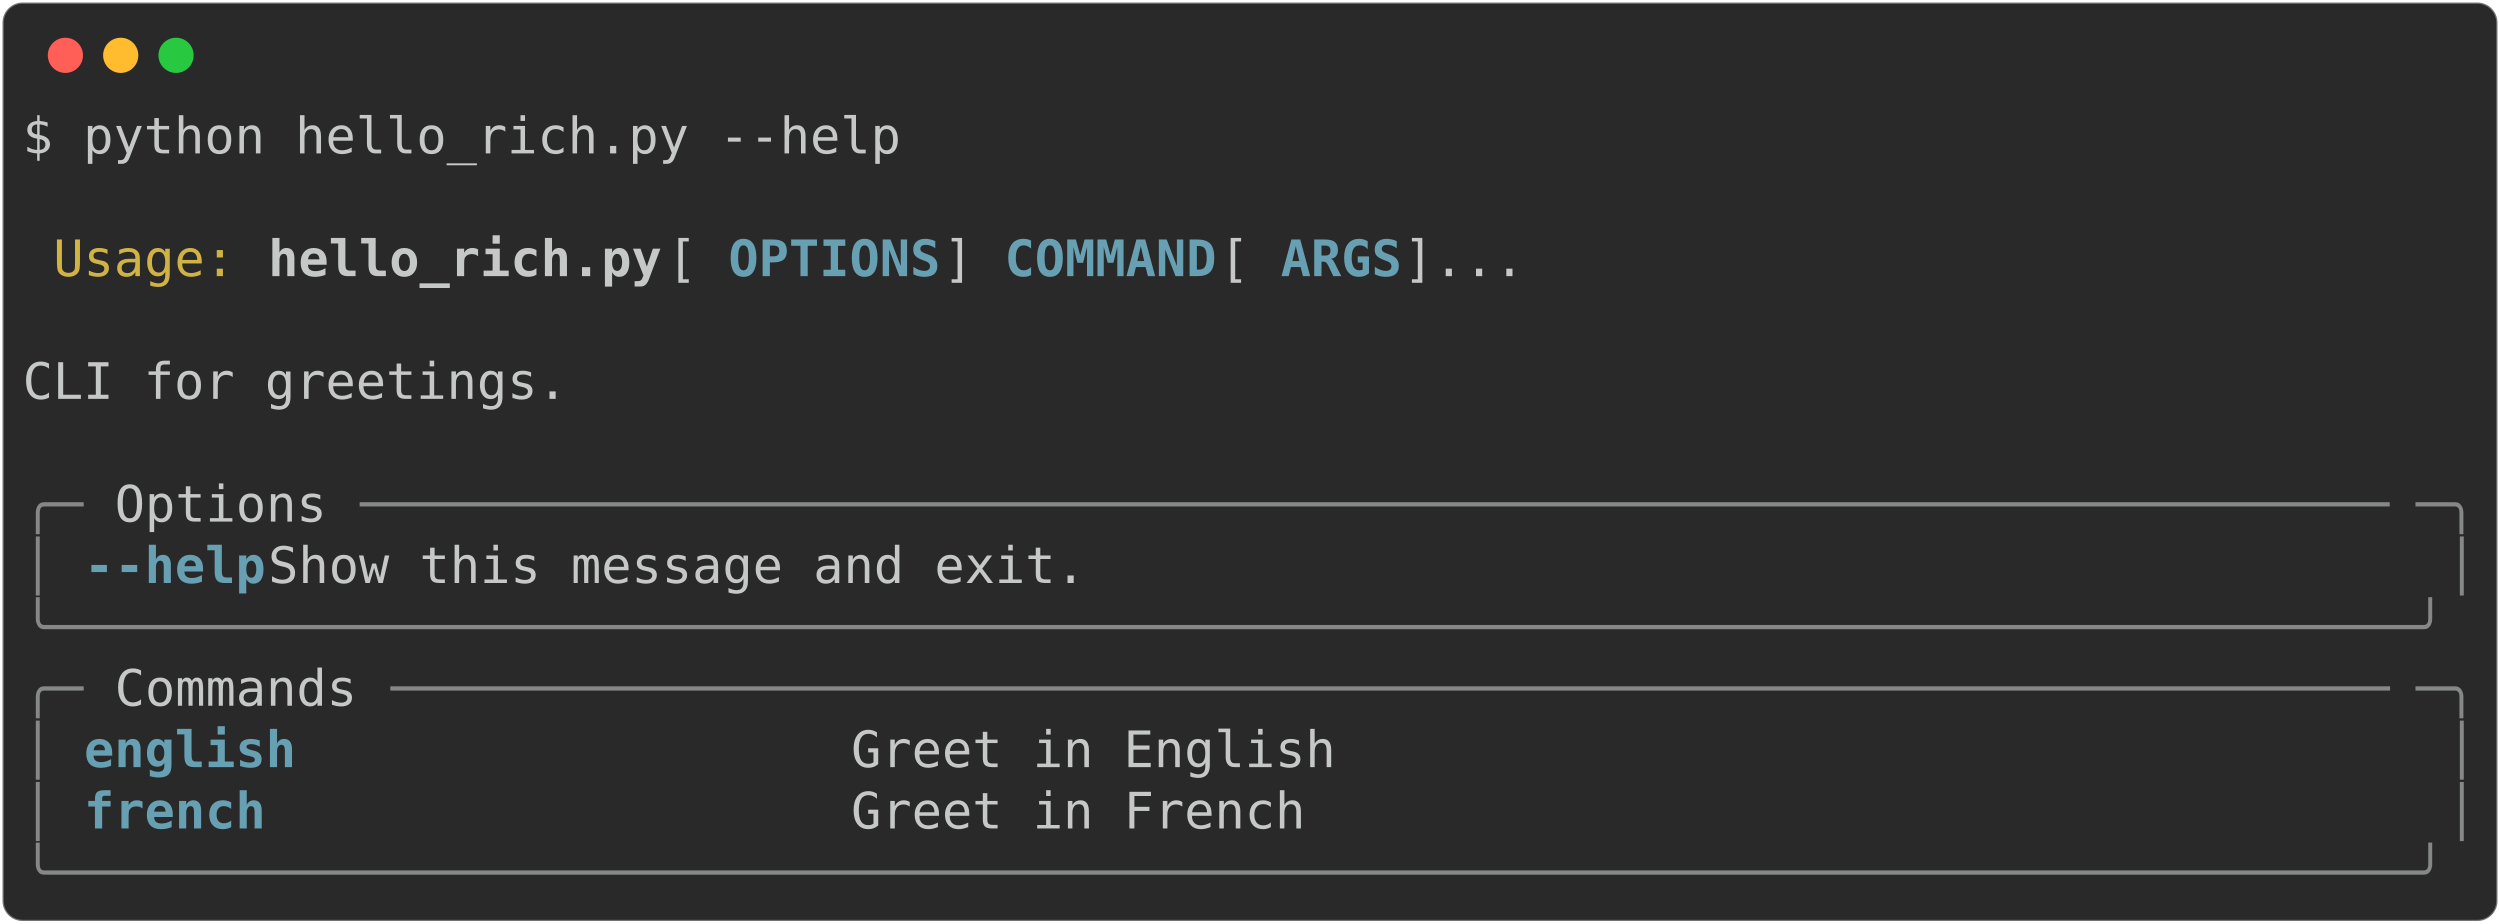
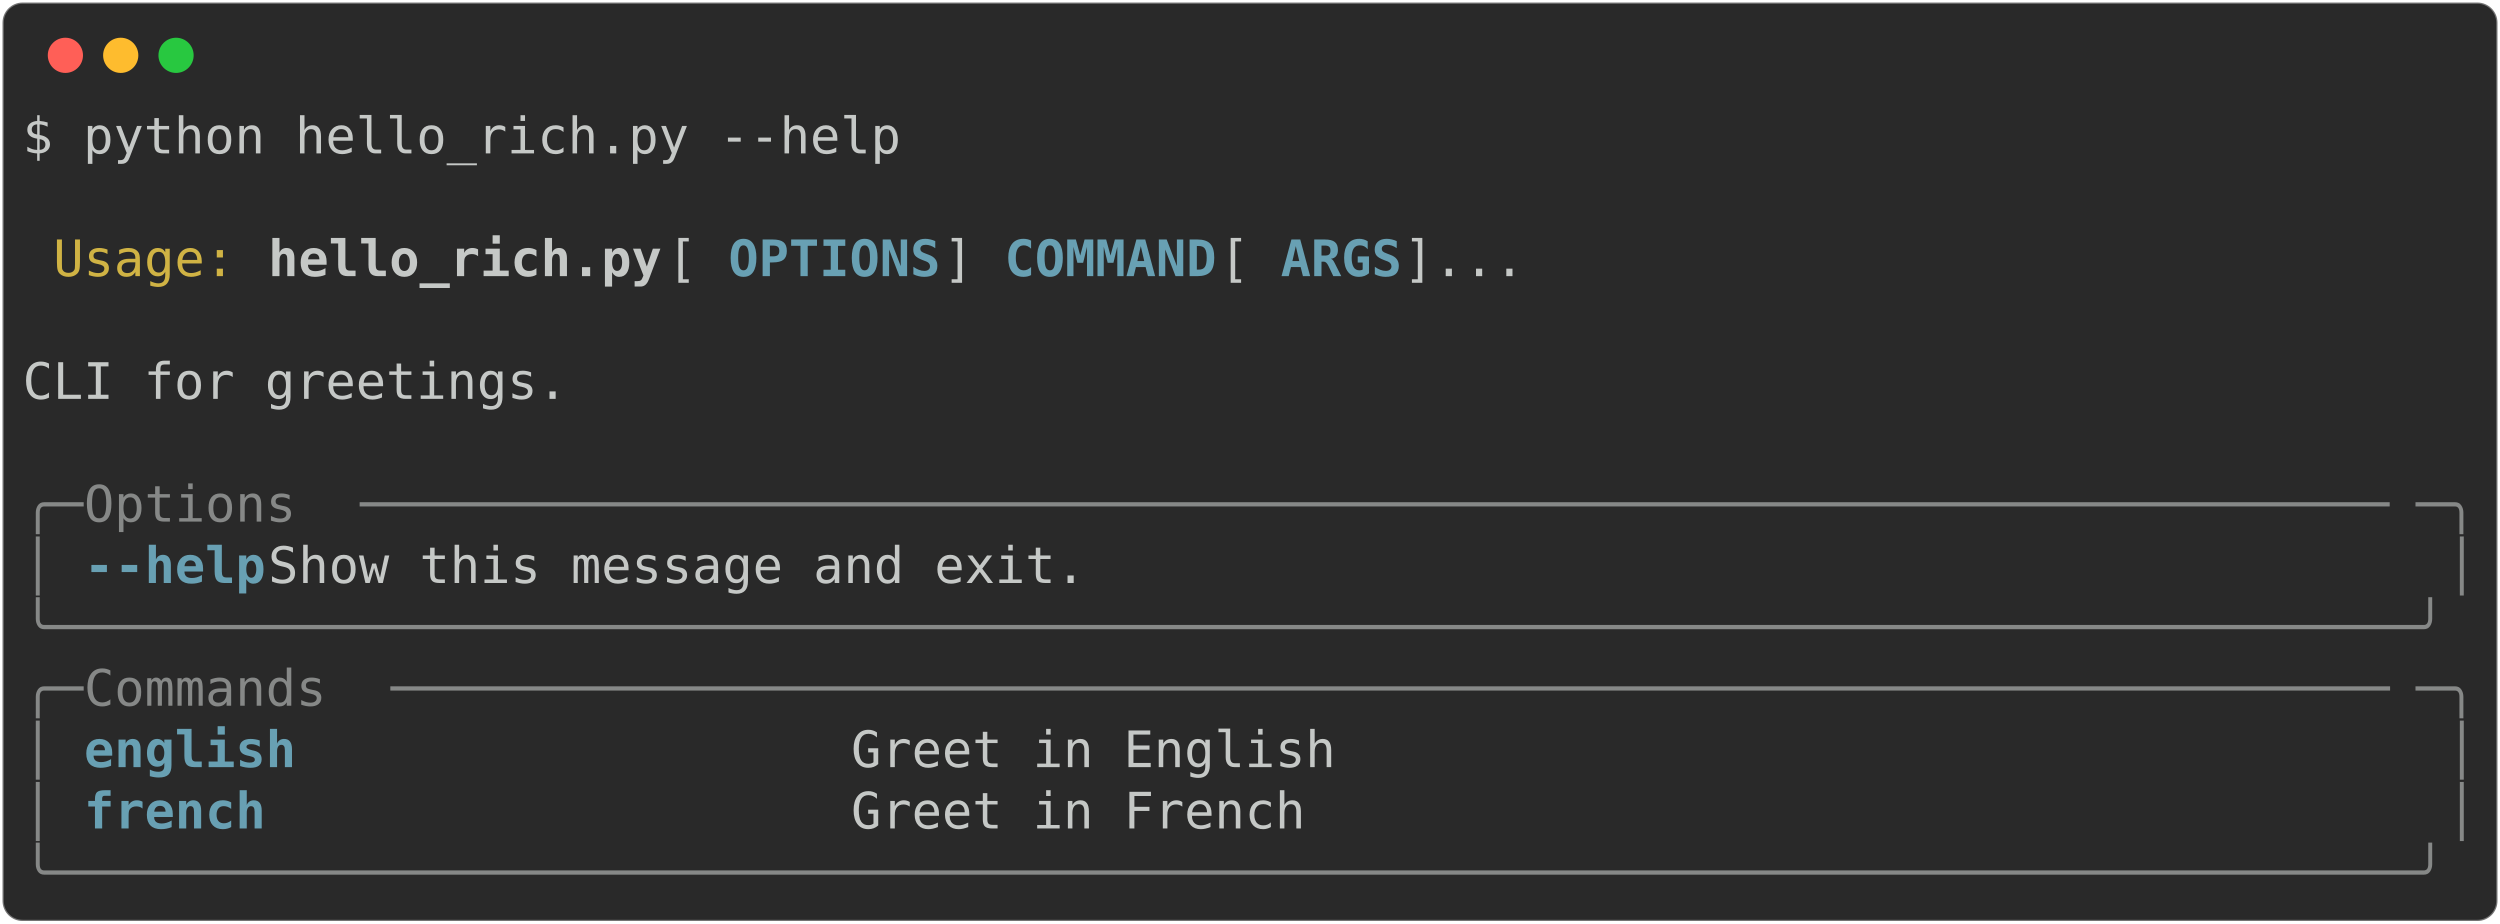
<svg xmlns="http://www.w3.org/2000/svg" class="rich-terminal" viewBox="0 0 994 367.2">
  <style>

    @font-face {
        font-family: "Fira Code";
        src: local("FiraCode-Regular"),
                url("https://cdnjs.cloudflare.com/ajax/libs/firacode/6.2.0/woff2/FiraCode-Regular.woff2") format("woff2"),
                url("https://cdnjs.cloudflare.com/ajax/libs/firacode/6.2.0/woff/FiraCode-Regular.woff") format("woff");
        font-style: normal;
        font-weight: 400;
    }
    @font-face {
        font-family: "Fira Code";
        src: local("FiraCode-Bold"),
                url("https://cdnjs.cloudflare.com/ajax/libs/firacode/6.2.0/woff2/FiraCode-Bold.woff2") format("woff2"),
                url("https://cdnjs.cloudflare.com/ajax/libs/firacode/6.2.0/woff/FiraCode-Bold.woff") format("woff");
        font-style: bold;
        font-weight: 700;
    }

-     .terminal-1802246923-matrix {
+     .terminal-436927566-matrix {
        font-family: Fira Code, monospace;
        font-size: 20px;
        line-height: 24.4px;
        font-variant-east-asian: full-width;
    }

-     .terminal-1802246923-title {
+     .terminal-436927566-title {
        font-size: 18px;
        font-weight: bold;
        font-family: arial;
    }

-     .terminal-1802246923-r1 { fill: #c5c8c6 }
- .terminal-1802246923-r2 { fill: #d0b344 }
- .terminal-1802246923-r3 { fill: #c5c8c6;font-weight: bold }
- .terminal-1802246923-r4 { fill: #68a0b3;font-weight: bold }
- .terminal-1802246923-r5 { fill: #868887 }
+     .terminal-436927566-r1 { fill: #c5c8c6 }
+ .terminal-436927566-r2 { fill: #d0b344 }
+ .terminal-436927566-r3 { fill: #c5c8c6;font-weight: bold }
+ .terminal-436927566-r4 { fill: #68a0b3;font-weight: bold }
+ .terminal-436927566-r5 { fill: #868887 }
    </style>
  <defs>
-     <clipPath id="terminal-1802246923-clip-terminal">
+     <clipPath id="terminal-436927566-clip-terminal">
      <rect x="0" y="0" width="975.0" height="316.2" />
    </clipPath>
-     <clipPath id="terminal-1802246923-line-0">
+     <clipPath id="terminal-436927566-line-0">
      <rect x="0" y="1.5" width="976" height="24.65" />
    </clipPath>
-     <clipPath id="terminal-1802246923-line-1">
+     <clipPath id="terminal-436927566-line-1">
      <rect x="0" y="25.9" width="976" height="24.65" />
    </clipPath>
-     <clipPath id="terminal-1802246923-line-2">
+     <clipPath id="terminal-436927566-line-2">
      <rect x="0" y="50.3" width="976" height="24.65" />
    </clipPath>
-     <clipPath id="terminal-1802246923-line-3">
+     <clipPath id="terminal-436927566-line-3">
      <rect x="0" y="74.7" width="976" height="24.65" />
    </clipPath>
-     <clipPath id="terminal-1802246923-line-4">
+     <clipPath id="terminal-436927566-line-4">
      <rect x="0" y="99.1" width="976" height="24.65" />
    </clipPath>
-     <clipPath id="terminal-1802246923-line-5">
+     <clipPath id="terminal-436927566-line-5">
      <rect x="0" y="123.5" width="976" height="24.65" />
    </clipPath>
-     <clipPath id="terminal-1802246923-line-6">
+     <clipPath id="terminal-436927566-line-6">
      <rect x="0" y="147.9" width="976" height="24.65" />
    </clipPath>
-     <clipPath id="terminal-1802246923-line-7">
+     <clipPath id="terminal-436927566-line-7">
      <rect x="0" y="172.3" width="976" height="24.65" />
    </clipPath>
-     <clipPath id="terminal-1802246923-line-8">
+     <clipPath id="terminal-436927566-line-8">
      <rect x="0" y="196.7" width="976" height="24.65" />
    </clipPath>
-     <clipPath id="terminal-1802246923-line-9">
+     <clipPath id="terminal-436927566-line-9">
      <rect x="0" y="221.1" width="976" height="24.65" />
    </clipPath>
-     <clipPath id="terminal-1802246923-line-10">
+     <clipPath id="terminal-436927566-line-10">
      <rect x="0" y="245.5" width="976" height="24.65" />
    </clipPath>
-     <clipPath id="terminal-1802246923-line-11">
+     <clipPath id="terminal-436927566-line-11">
      <rect x="0" y="269.9" width="976" height="24.65" />
    </clipPath>
  </defs>
  <rect fill="#292929" stroke="rgba(255,255,255,0.35)" stroke-width="1" x="1" y="1" width="992" height="365.2" rx="8" />
  <g transform="translate(26,22)">
    <circle cx="0" cy="0" r="7" fill="#ff5f57" />
    <circle cx="22" cy="0" r="7" fill="#febc2e" />
    <circle cx="44" cy="0" r="7" fill="#28c840" />
  </g>
-   <g transform="translate(9, 41)" clip-path="url(#terminal-1802246923-clip-terminal)">
-     <g class="terminal-1802246923-matrix">
-       <text class="terminal-1802246923-r1" x="0" y="20" textLength="353.8" clip-path="url(#terminal-1802246923-line-0)">$ python hello_rich.py --help</text>
-       <text class="terminal-1802246923-r1" x="976" y="20" textLength="12.2" clip-path="url(#terminal-1802246923-line-0)">
+   <g transform="translate(9, 41)" clip-path="url(#terminal-436927566-clip-terminal)">
+     <g class="terminal-436927566-matrix">
+       <text class="terminal-436927566-r1" x="0" y="20" textLength="353.8" clip-path="url(#terminal-436927566-line-0)">$ python hello_rich.py --help</text>
+       <text class="terminal-436927566-r1" x="976" y="20" textLength="12.2" clip-path="url(#terminal-436927566-line-0)">
</text>
-       <text class="terminal-1802246923-r1" x="976" y="44.4" textLength="12.2" clip-path="url(#terminal-1802246923-line-1)">
+       <text class="terminal-436927566-r1" x="976" y="44.4" textLength="12.2" clip-path="url(#terminal-436927566-line-1)">
</text>
-       <text class="terminal-1802246923-r2" x="12.2" y="68.8" textLength="73.2" clip-path="url(#terminal-1802246923-line-2)">Usage:</text>
-       <text class="terminal-1802246923-r3" x="97.6" y="68.8" textLength="158.6" clip-path="url(#terminal-1802246923-line-2)">hello_rich.py</text>
-       <text class="terminal-1802246923-r1" x="256.2" y="68.8" textLength="24.4" clip-path="url(#terminal-1802246923-line-2)"> [</text>
-       <text class="terminal-1802246923-r4" x="280.6" y="68.8" textLength="85.4" clip-path="url(#terminal-1802246923-line-2)">OPTIONS</text>
-       <text class="terminal-1802246923-r1" x="366" y="68.8" textLength="24.4" clip-path="url(#terminal-1802246923-line-2)">] </text>
-       <text class="terminal-1802246923-r4" x="390.4" y="68.8" textLength="85.4" clip-path="url(#terminal-1802246923-line-2)">COMMAND</text>
-       <text class="terminal-1802246923-r1" x="475.8" y="68.8" textLength="24.4" clip-path="url(#terminal-1802246923-line-2)"> [</text>
-       <text class="terminal-1802246923-r4" x="500.2" y="68.8" textLength="48.8" clip-path="url(#terminal-1802246923-line-2)">ARGS</text>
-       <text class="terminal-1802246923-r1" x="549" y="68.8" textLength="427" clip-path="url(#terminal-1802246923-line-2)">]...                               </text>
-       <text class="terminal-1802246923-r1" x="976" y="68.8" textLength="12.2" clip-path="url(#terminal-1802246923-line-2)">
+       <text class="terminal-436927566-r2" x="12.2" y="68.8" textLength="73.2" clip-path="url(#terminal-436927566-line-2)">Usage:</text>
+       <text class="terminal-436927566-r3" x="97.6" y="68.8" textLength="158.6" clip-path="url(#terminal-436927566-line-2)">hello_rich.py</text>
+       <text class="terminal-436927566-r1" x="256.2" y="68.8" textLength="24.4" clip-path="url(#terminal-436927566-line-2)"> [</text>
+       <text class="terminal-436927566-r4" x="280.6" y="68.8" textLength="85.4" clip-path="url(#terminal-436927566-line-2)">OPTIONS</text>
+       <text class="terminal-436927566-r1" x="366" y="68.8" textLength="24.4" clip-path="url(#terminal-436927566-line-2)">] </text>
+       <text class="terminal-436927566-r4" x="390.4" y="68.8" textLength="85.4" clip-path="url(#terminal-436927566-line-2)">COMMAND</text>
+       <text class="terminal-436927566-r1" x="475.8" y="68.8" textLength="24.4" clip-path="url(#terminal-436927566-line-2)"> [</text>
+       <text class="terminal-436927566-r4" x="500.2" y="68.8" textLength="48.8" clip-path="url(#terminal-436927566-line-2)">ARGS</text>
+       <text class="terminal-436927566-r1" x="549" y="68.8" textLength="427" clip-path="url(#terminal-436927566-line-2)">]...                               </text>
+       <text class="terminal-436927566-r1" x="976" y="68.8" textLength="12.2" clip-path="url(#terminal-436927566-line-2)">
</text>
-       <text class="terminal-1802246923-r1" x="976" y="93.2" textLength="12.2" clip-path="url(#terminal-1802246923-line-3)">
+       <text class="terminal-436927566-r1" x="976" y="93.2" textLength="12.2" clip-path="url(#terminal-436927566-line-3)">
</text>
-       <text class="terminal-1802246923-r1" x="0" y="117.6" textLength="976" clip-path="url(#terminal-1802246923-line-4)"> CLI for greetings.                                                             </text>
-       <text class="terminal-1802246923-r1" x="976" y="117.6" textLength="12.2" clip-path="url(#terminal-1802246923-line-4)">
+       <text class="terminal-436927566-r1" x="0" y="117.6" textLength="976" clip-path="url(#terminal-436927566-line-4)"> CLI for greetings.                                                             </text>
+       <text class="terminal-436927566-r1" x="976" y="117.6" textLength="12.2" clip-path="url(#terminal-436927566-line-4)">
</text>
-       <text class="terminal-1802246923-r1" x="976" y="142" textLength="12.2" clip-path="url(#terminal-1802246923-line-5)">
+       <text class="terminal-436927566-r1" x="976" y="142" textLength="12.2" clip-path="url(#terminal-436927566-line-5)">
</text>
-       <text class="terminal-1802246923-r5" x="0" y="166.4" textLength="24.4" clip-path="url(#terminal-1802246923-line-6)">╭─</text>
-       <text class="terminal-1802246923-r1" x="36.6" y="166.4" textLength="85.4" clip-path="url(#terminal-1802246923-line-6)">Options</text>
-       <text class="terminal-1802246923-r5" x="134.2" y="166.4" textLength="817.4" clip-path="url(#terminal-1802246923-line-6)">───────────────────────────────────────────────────────────────────</text>
-       <text class="terminal-1802246923-r5" x="951.6" y="166.4" textLength="24.4" clip-path="url(#terminal-1802246923-line-6)">─╮</text>
-       <text class="terminal-1802246923-r1" x="976" y="166.4" textLength="12.2" clip-path="url(#terminal-1802246923-line-6)">
+       <text class="terminal-436927566-r5" x="0" y="166.4" textLength="24.4" clip-path="url(#terminal-436927566-line-6)">╭─</text>
+       <text class="terminal-436927566-r5" x="24.4" y="166.4" textLength="109.8" clip-path="url(#terminal-436927566-line-6)"> Options </text>
+       <text class="terminal-436927566-r5" x="134.2" y="166.4" textLength="817.4" clip-path="url(#terminal-436927566-line-6)">───────────────────────────────────────────────────────────────────</text>
+       <text class="terminal-436927566-r5" x="951.6" y="166.4" textLength="24.4" clip-path="url(#terminal-436927566-line-6)">─╮</text>
+       <text class="terminal-436927566-r1" x="976" y="166.4" textLength="12.2" clip-path="url(#terminal-436927566-line-6)">
</text>
-       <text class="terminal-1802246923-r5" x="0" y="190.8" textLength="12.2" clip-path="url(#terminal-1802246923-line-7)">│</text>
-       <text class="terminal-1802246923-r4" x="24.4" y="190.8" textLength="73.2" clip-path="url(#terminal-1802246923-line-7)">--help</text>
-       <text class="terminal-1802246923-r1" x="97.6" y="190.8" textLength="866.2" clip-path="url(#terminal-1802246923-line-7)">  Show this message and exit.                                          </text>
-       <text class="terminal-1802246923-r5" x="963.8" y="190.8" textLength="12.2" clip-path="url(#terminal-1802246923-line-7)">│</text>
-       <text class="terminal-1802246923-r1" x="976" y="190.8" textLength="12.2" clip-path="url(#terminal-1802246923-line-7)">
+       <text class="terminal-436927566-r5" x="0" y="190.8" textLength="12.2" clip-path="url(#terminal-436927566-line-7)">│</text>
+       <text class="terminal-436927566-r4" x="24.4" y="190.8" textLength="73.2" clip-path="url(#terminal-436927566-line-7)">--help</text>
+       <text class="terminal-436927566-r1" x="97.6" y="190.8" textLength="866.2" clip-path="url(#terminal-436927566-line-7)">  Show this message and exit.                                          </text>
+       <text class="terminal-436927566-r5" x="963.8" y="190.8" textLength="12.2" clip-path="url(#terminal-436927566-line-7)">│</text>
+       <text class="terminal-436927566-r1" x="976" y="190.8" textLength="12.2" clip-path="url(#terminal-436927566-line-7)">
</text>
-       <text class="terminal-1802246923-r5" x="0" y="215.2" textLength="976" clip-path="url(#terminal-1802246923-line-8)">╰──────────────────────────────────────────────────────────────────────────────╯</text>
-       <text class="terminal-1802246923-r1" x="976" y="215.2" textLength="12.2" clip-path="url(#terminal-1802246923-line-8)">
+       <text class="terminal-436927566-r5" x="0" y="215.2" textLength="976" clip-path="url(#terminal-436927566-line-8)">╰──────────────────────────────────────────────────────────────────────────────╯</text>
+       <text class="terminal-436927566-r1" x="976" y="215.2" textLength="12.2" clip-path="url(#terminal-436927566-line-8)">
</text>
-       <text class="terminal-1802246923-r5" x="0" y="239.6" textLength="24.4" clip-path="url(#terminal-1802246923-line-9)">╭─</text>
-       <text class="terminal-1802246923-r1" x="36.6" y="239.6" textLength="97.6" clip-path="url(#terminal-1802246923-line-9)">Commands</text>
-       <text class="terminal-1802246923-r5" x="146.4" y="239.6" textLength="805.2" clip-path="url(#terminal-1802246923-line-9)">──────────────────────────────────────────────────────────────────</text>
-       <text class="terminal-1802246923-r5" x="951.6" y="239.6" textLength="24.4" clip-path="url(#terminal-1802246923-line-9)">─╮</text>
-       <text class="terminal-1802246923-r1" x="976" y="239.6" textLength="12.2" clip-path="url(#terminal-1802246923-line-9)">
+       <text class="terminal-436927566-r5" x="0" y="239.6" textLength="24.4" clip-path="url(#terminal-436927566-line-9)">╭─</text>
+       <text class="terminal-436927566-r5" x="24.4" y="239.6" textLength="122" clip-path="url(#terminal-436927566-line-9)"> Commands </text>
+       <text class="terminal-436927566-r5" x="146.4" y="239.6" textLength="805.2" clip-path="url(#terminal-436927566-line-9)">──────────────────────────────────────────────────────────────────</text>
+       <text class="terminal-436927566-r5" x="951.6" y="239.6" textLength="24.4" clip-path="url(#terminal-436927566-line-9)">─╮</text>
+       <text class="terminal-436927566-r1" x="976" y="239.6" textLength="12.2" clip-path="url(#terminal-436927566-line-9)">
</text>
-       <text class="terminal-1802246923-r5" x="0" y="264" textLength="12.2" clip-path="url(#terminal-1802246923-line-10)">│</text>
-       <text class="terminal-1802246923-r4" x="24.4" y="264" textLength="292.8" clip-path="url(#terminal-1802246923-line-10)">english                 </text>
-       <text class="terminal-1802246923-r1" x="329.4" y="264" textLength="634.4" clip-path="url(#terminal-1802246923-line-10)"> Greet in English                                   </text>
-       <text class="terminal-1802246923-r5" x="963.8" y="264" textLength="12.2" clip-path="url(#terminal-1802246923-line-10)">│</text>
-       <text class="terminal-1802246923-r1" x="976" y="264" textLength="12.2" clip-path="url(#terminal-1802246923-line-10)">
+       <text class="terminal-436927566-r5" x="0" y="264" textLength="12.2" clip-path="url(#terminal-436927566-line-10)">│</text>
+       <text class="terminal-436927566-r4" x="24.4" y="264" textLength="292.8" clip-path="url(#terminal-436927566-line-10)">english                 </text>
+       <text class="terminal-436927566-r1" x="329.4" y="264" textLength="634.4" clip-path="url(#terminal-436927566-line-10)"> Greet in English                                   </text>
+       <text class="terminal-436927566-r5" x="963.8" y="264" textLength="12.2" clip-path="url(#terminal-436927566-line-10)">│</text>
+       <text class="terminal-436927566-r1" x="976" y="264" textLength="12.2" clip-path="url(#terminal-436927566-line-10)">
</text>
-       <text class="terminal-1802246923-r5" x="0" y="288.4" textLength="12.2" clip-path="url(#terminal-1802246923-line-11)">│</text>
-       <text class="terminal-1802246923-r4" x="24.4" y="288.4" textLength="292.8" clip-path="url(#terminal-1802246923-line-11)">french                  </text>
-       <text class="terminal-1802246923-r1" x="329.4" y="288.4" textLength="634.4" clip-path="url(#terminal-1802246923-line-11)"> Greet in French                                    </text>
-       <text class="terminal-1802246923-r5" x="963.8" y="288.4" textLength="12.2" clip-path="url(#terminal-1802246923-line-11)">│</text>
-       <text class="terminal-1802246923-r1" x="976" y="288.4" textLength="12.2" clip-path="url(#terminal-1802246923-line-11)">
+       <text class="terminal-436927566-r5" x="0" y="288.4" textLength="12.2" clip-path="url(#terminal-436927566-line-11)">│</text>
+       <text class="terminal-436927566-r4" x="24.4" y="288.4" textLength="292.8" clip-path="url(#terminal-436927566-line-11)">french                  </text>
+       <text class="terminal-436927566-r1" x="329.4" y="288.4" textLength="634.4" clip-path="url(#terminal-436927566-line-11)"> Greet in French                                    </text>
+       <text class="terminal-436927566-r5" x="963.8" y="288.4" textLength="12.2" clip-path="url(#terminal-436927566-line-11)">│</text>
+       <text class="terminal-436927566-r1" x="976" y="288.4" textLength="12.2" clip-path="url(#terminal-436927566-line-11)">
</text>
-       <text class="terminal-1802246923-r5" x="0" y="312.8" textLength="976" clip-path="url(#terminal-1802246923-line-12)">╰──────────────────────────────────────────────────────────────────────────────╯</text>
-       <text class="terminal-1802246923-r1" x="976" y="312.8" textLength="12.2" clip-path="url(#terminal-1802246923-line-12)">
+       <text class="terminal-436927566-r5" x="0" y="312.8" textLength="976" clip-path="url(#terminal-436927566-line-12)">╰──────────────────────────────────────────────────────────────────────────────╯</text>
+       <text class="terminal-436927566-r1" x="976" y="312.8" textLength="12.2" clip-path="url(#terminal-436927566-line-12)">
</text>
    </g>
  </g>
</svg>
